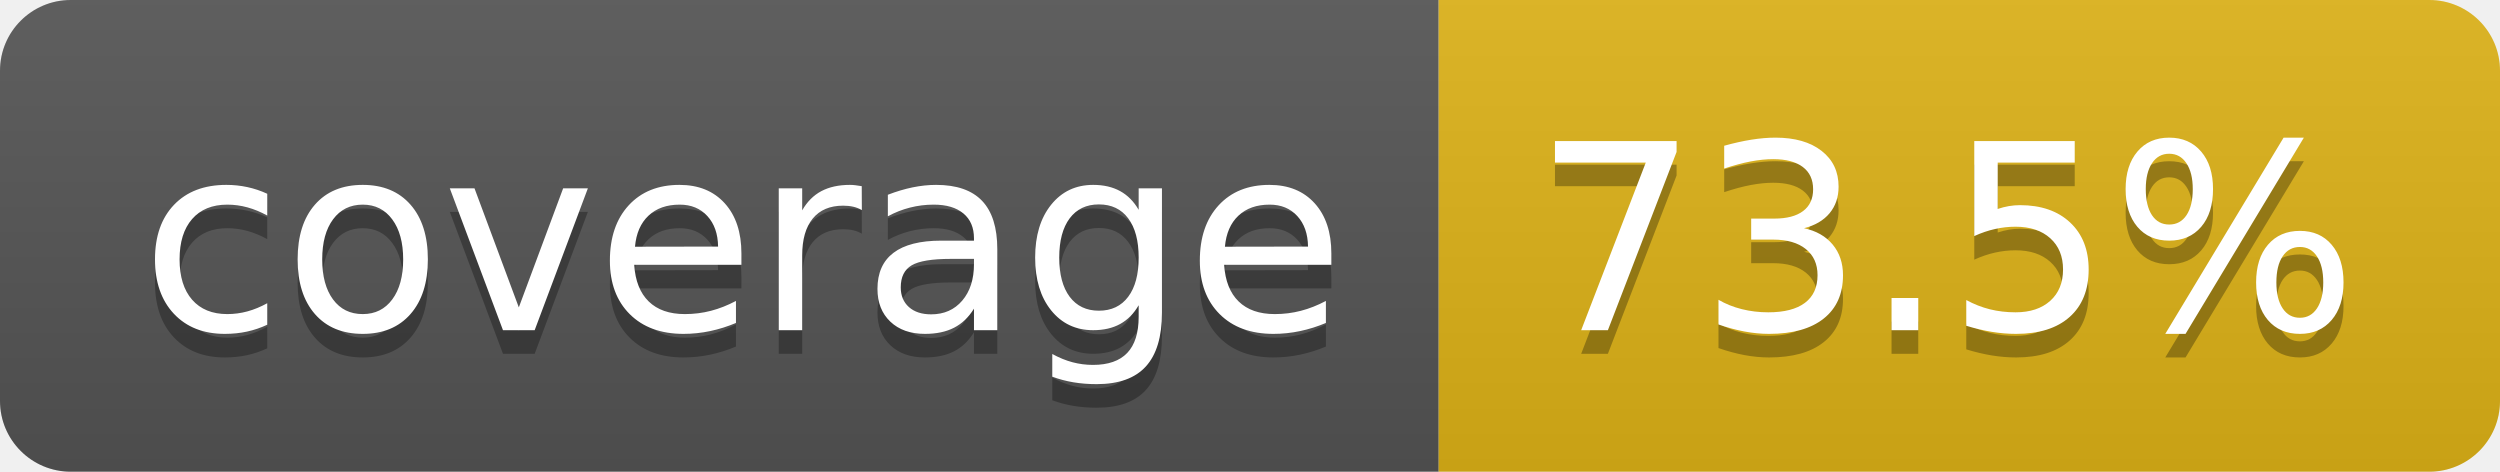
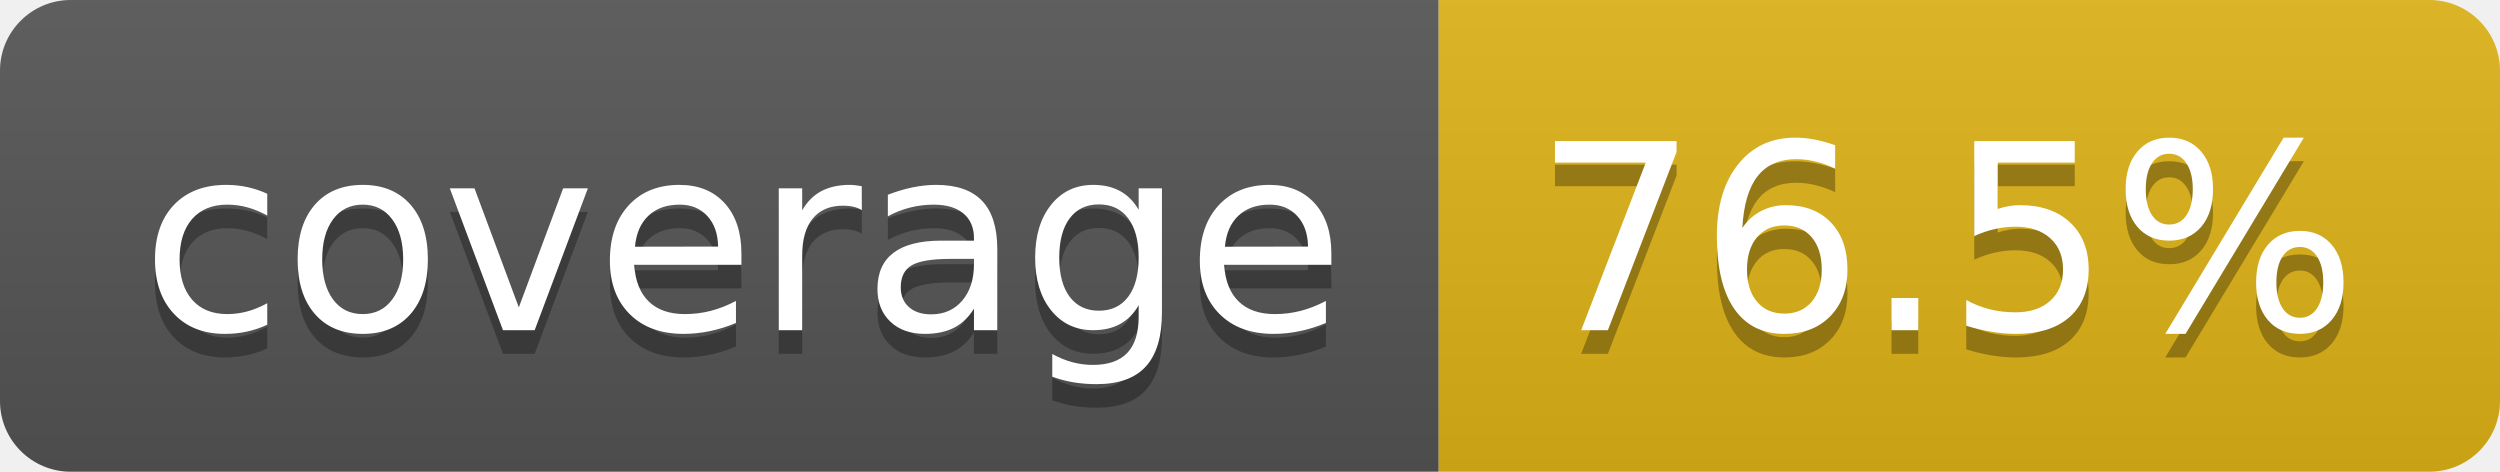
- <svg xmlns="http://www.w3.org/2000/svg" width="106" height="20" role="img" aria-label="coverage: 73.5%">
+ <svg xmlns="http://www.w3.org/2000/svg" width="106" height="20" role="img" aria-label="coverage: 76.5%">
  <linearGradient id="s" x2="0" y2="100%">
    <stop offset="0" stop-color="#bbb" stop-opacity=".1" />
    <stop offset="1" stop-opacity=".1" />
  </linearGradient>
  <clipPath id="r">
    <rect width="106" height="20" rx="3" fill="#fff" />
  </clipPath>
  <g clip-path="url(#r)">
    <rect width="61" height="20" fill="#555" />
    <rect x="61" width="45" height="20" fill="#dfb317" />
    <rect width="106" height="20" fill="url(#s)" />
  </g>
  <g fill="#fff" text-anchor="middle" font-family="Verdana,Geneva,DejaVu Sans,sans-serif" text-rendering="geometricPrecision" font-size="110">
    <text aria-hidden="true" x="315" y="150" fill="#010101" fill-opacity=".3" transform="scale(.1)" textLength="510">coverage</text>
    <text x="315" y="140" transform="scale(.1)" fill="#fff" textLength="510">coverage</text>
-     <text aria-hidden="true" x="825" y="150" fill="#010101" fill-opacity=".3" transform="scale(.1)" textLength="350">73.5%</text>
-     <text x="825" y="140" transform="scale(.1)" fill="#fff" textLength="350">73.5%</text>
+     <text aria-hidden="true" x="825" y="150" fill="#010101" fill-opacity=".3" transform="scale(.1)" textLength="350">76.5%</text>
+     <text x="825" y="140" transform="scale(.1)" fill="#fff" textLength="350">76.5%</text>
  </g>
</svg>
